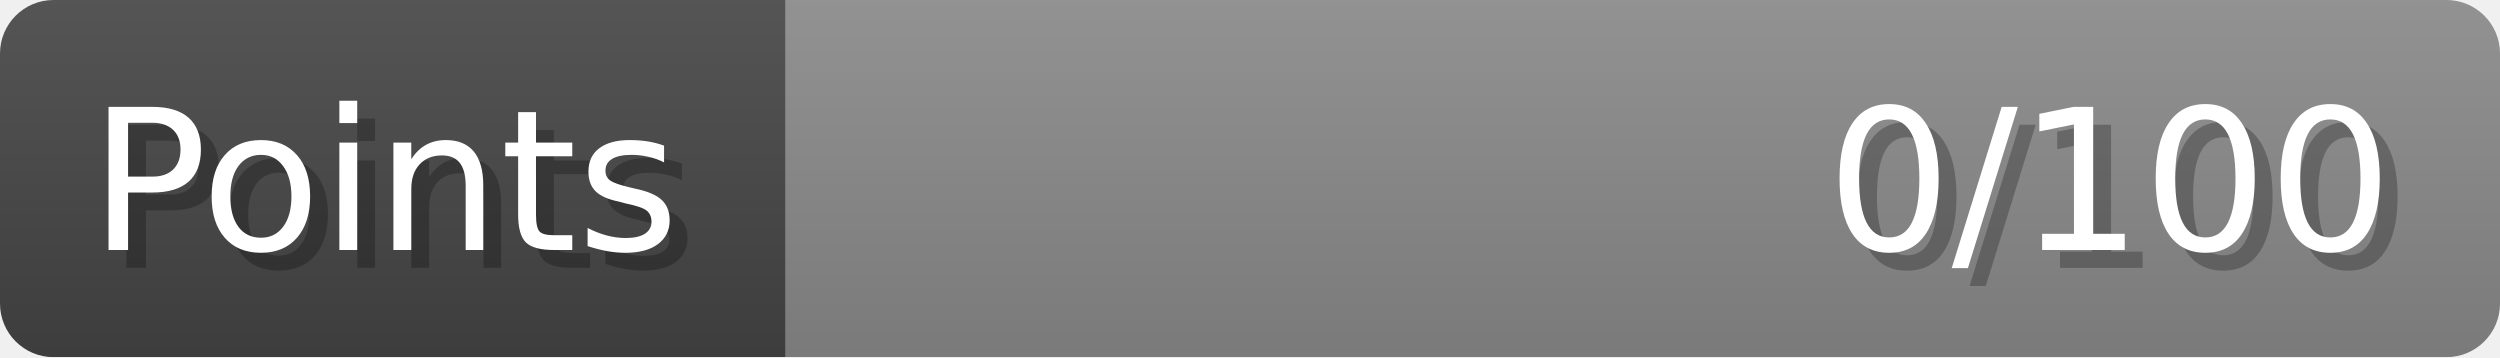
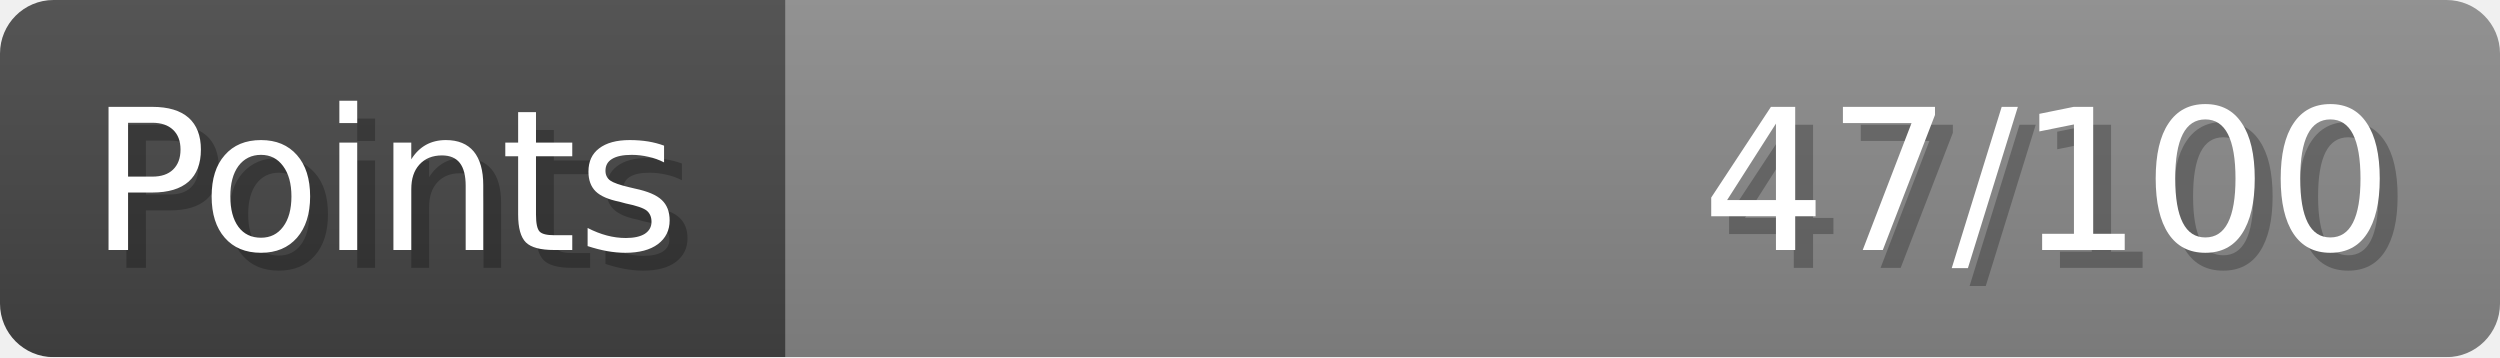
- <svg xmlns="http://www.w3.org/2000/svg" width="140px" height="20px" role="img" aria-label="Points: 0/100">
+ <svg xmlns="http://www.w3.org/2000/svg" width="140px" height="20px" role="img" aria-label="Points: 47/100">
  <linearGradient id="a" x2="0" y2="100%">
    <stop offset="0" stop-opacity=".1" stop-color="#EEE" />
    <stop offset="1" stop-opacity=".1" />
  </linearGradient>
  <mask id="m">
    <rect width="100%" height="100%" rx="3" fill="#FFF" />
  </mask>
  <g mask="url(#m)">
    <rect x="0" y="0" width="44" height="20" fill="#444" />
    <svg x="44" y="0" width="96" height="20">
      <rect width="100%" height="100%" fill="#888888" />
      <rect width="0%" height="100%" fill="#33CC11" transform="">
-         <animate attributeName="width" begin="0.5s" dur="600ms" from="0%" to="0%" repeatCount="1" fill="freeze" calcMode="spline" keyTimes="0; 1" keySplines="0.3, 0.61, 0.355, 1" />
+         <animate attributeName="width" begin="0.5s" dur="600ms" from="0%" to="47%" repeatCount="1" fill="freeze" calcMode="spline" keyTimes="0; 1" keySplines="0.3, 0.61, 0.355, 1" />
      </rect>
    </svg>
    <rect width="140" height="20" fill="url(#a)" />
  </g>
  <g aria-hidden="true" font-size="11" font-family="Verdana, DejaVu Sans, sans-serif" fill="#FFFFFF">
    <text x="6" y="15" fill="#000" opacity="0.25">Points</text>
    <text x="5" y="14">Points</text>
-     <text x="135" y="15" fill="#000" opacity="0.25" text-anchor="end">0/100</text>
-     <text x="134" y="14" text-anchor="end">0/100</text>
+     <text x="135" y="15" fill="#000" opacity="0.25" text-anchor="end">47/100</text>
+     <text x="134" y="14" text-anchor="end">47/100</text>
  </g>
</svg>
